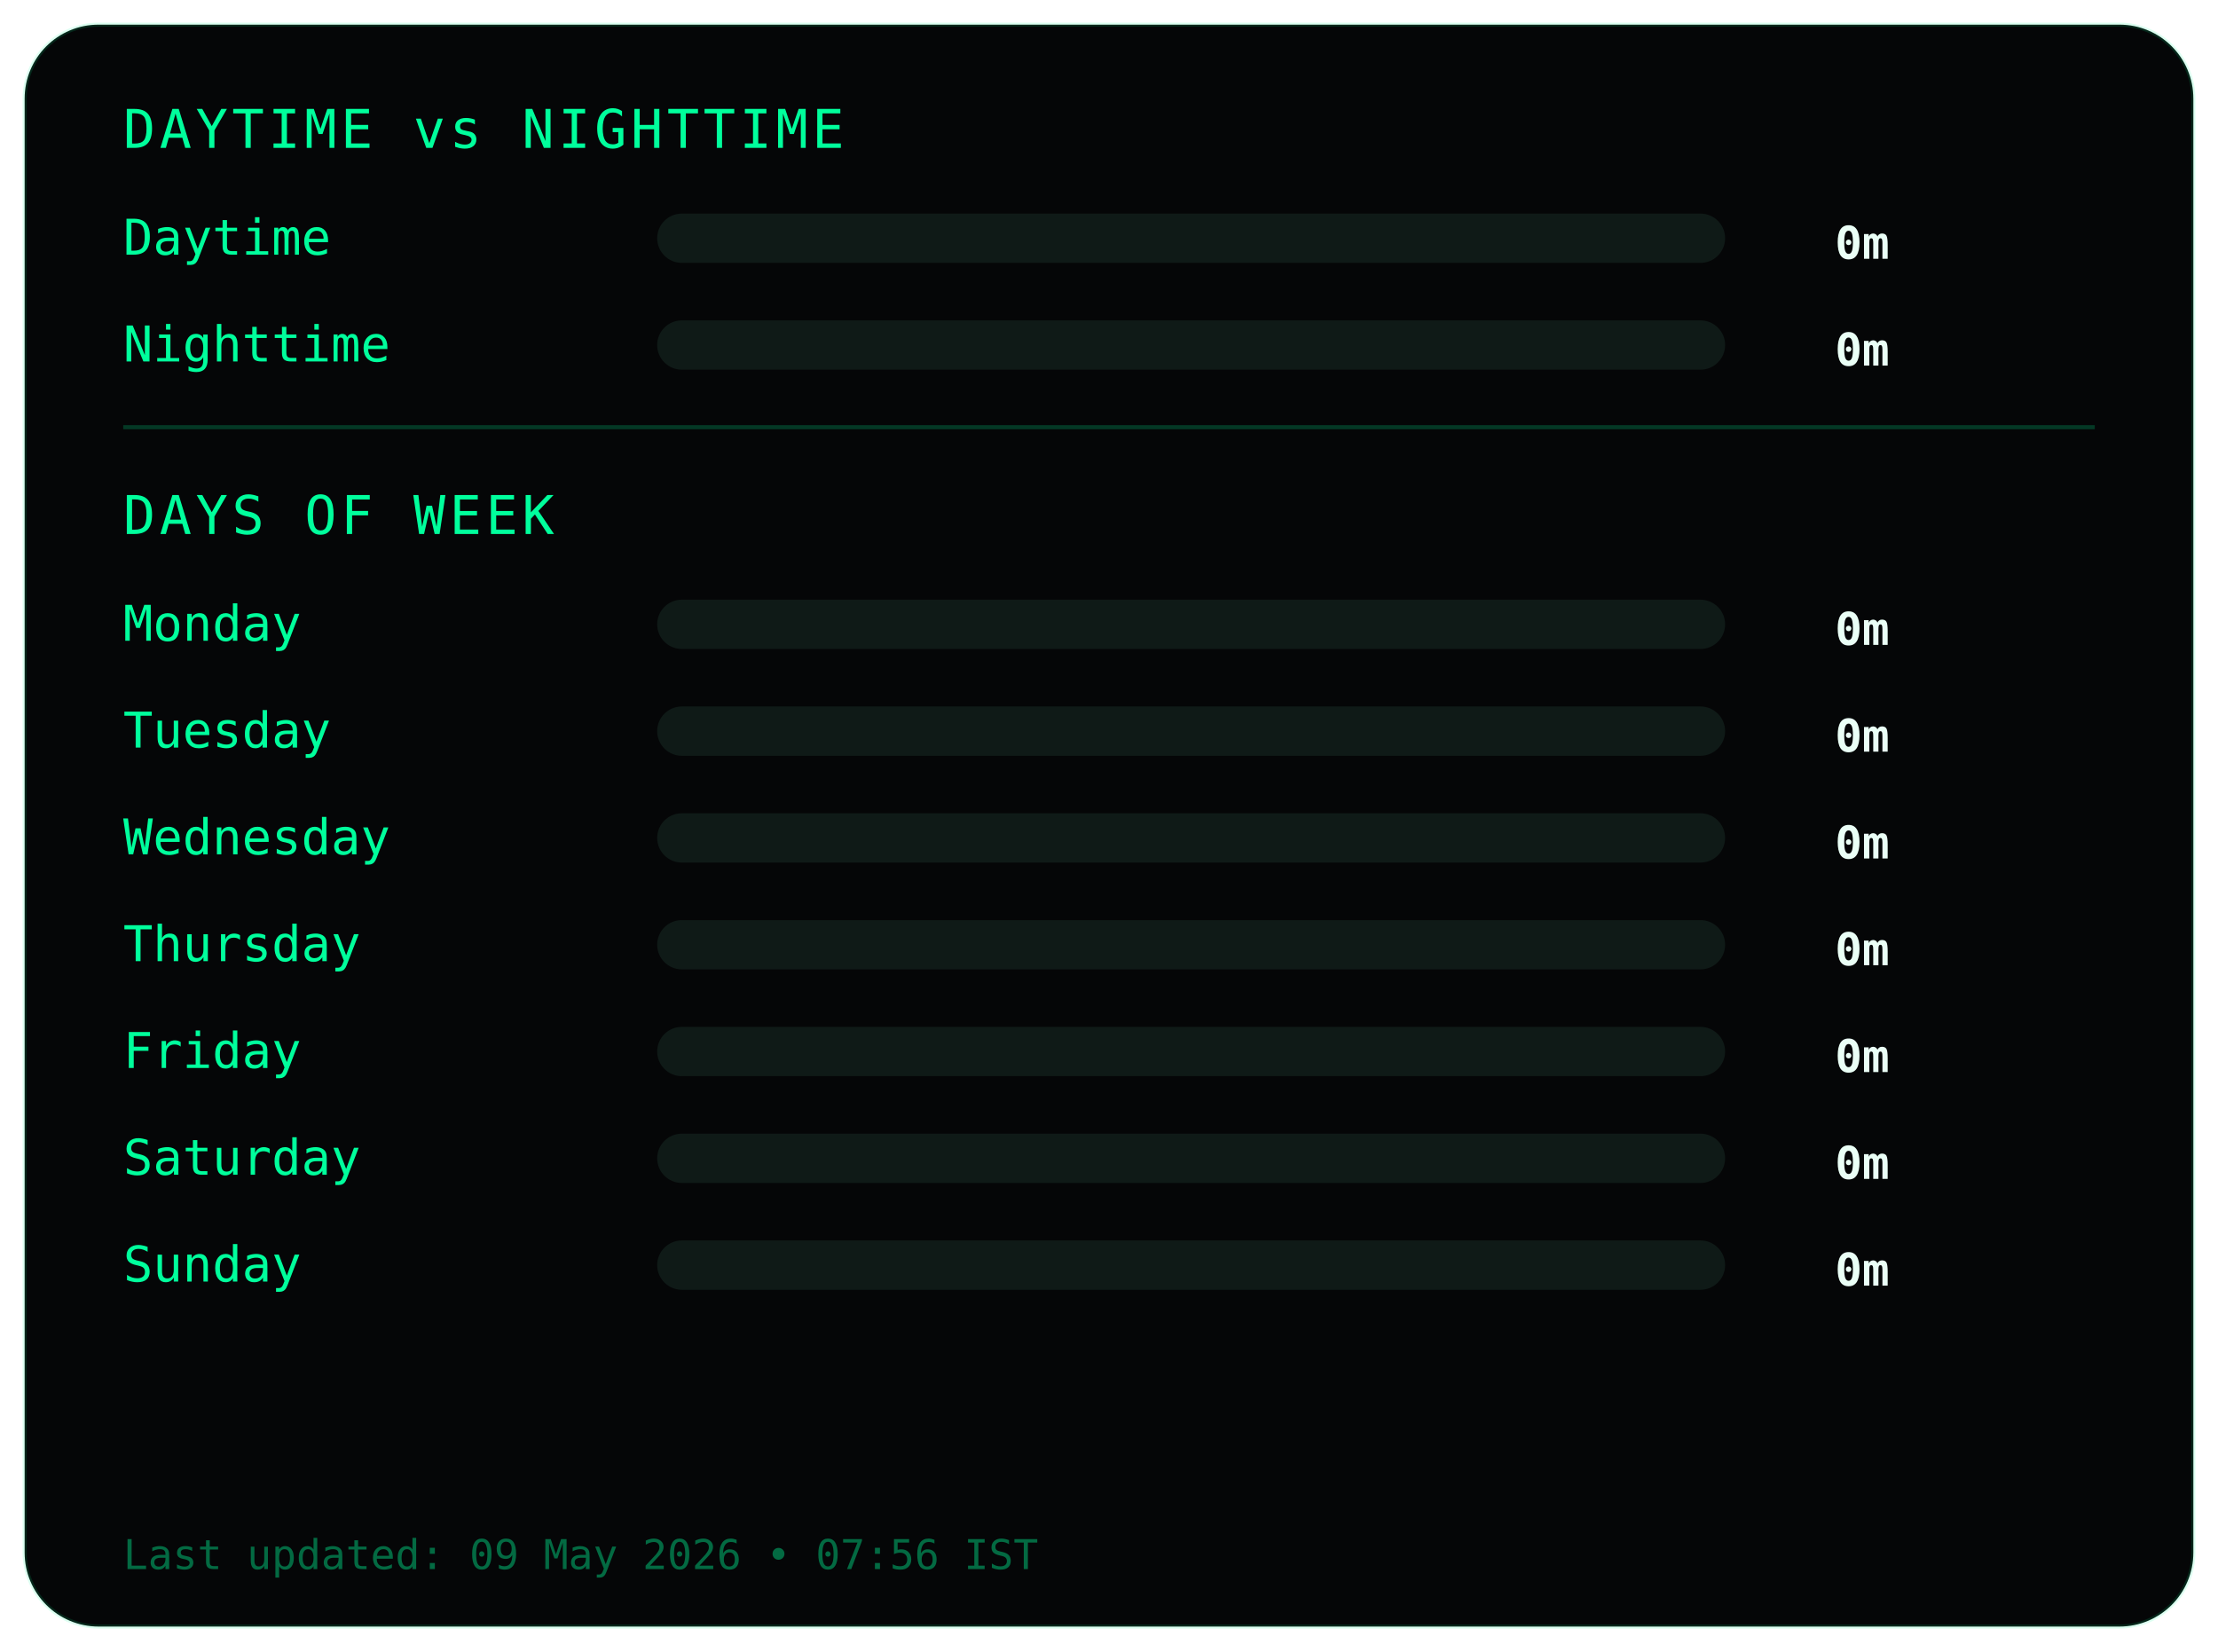
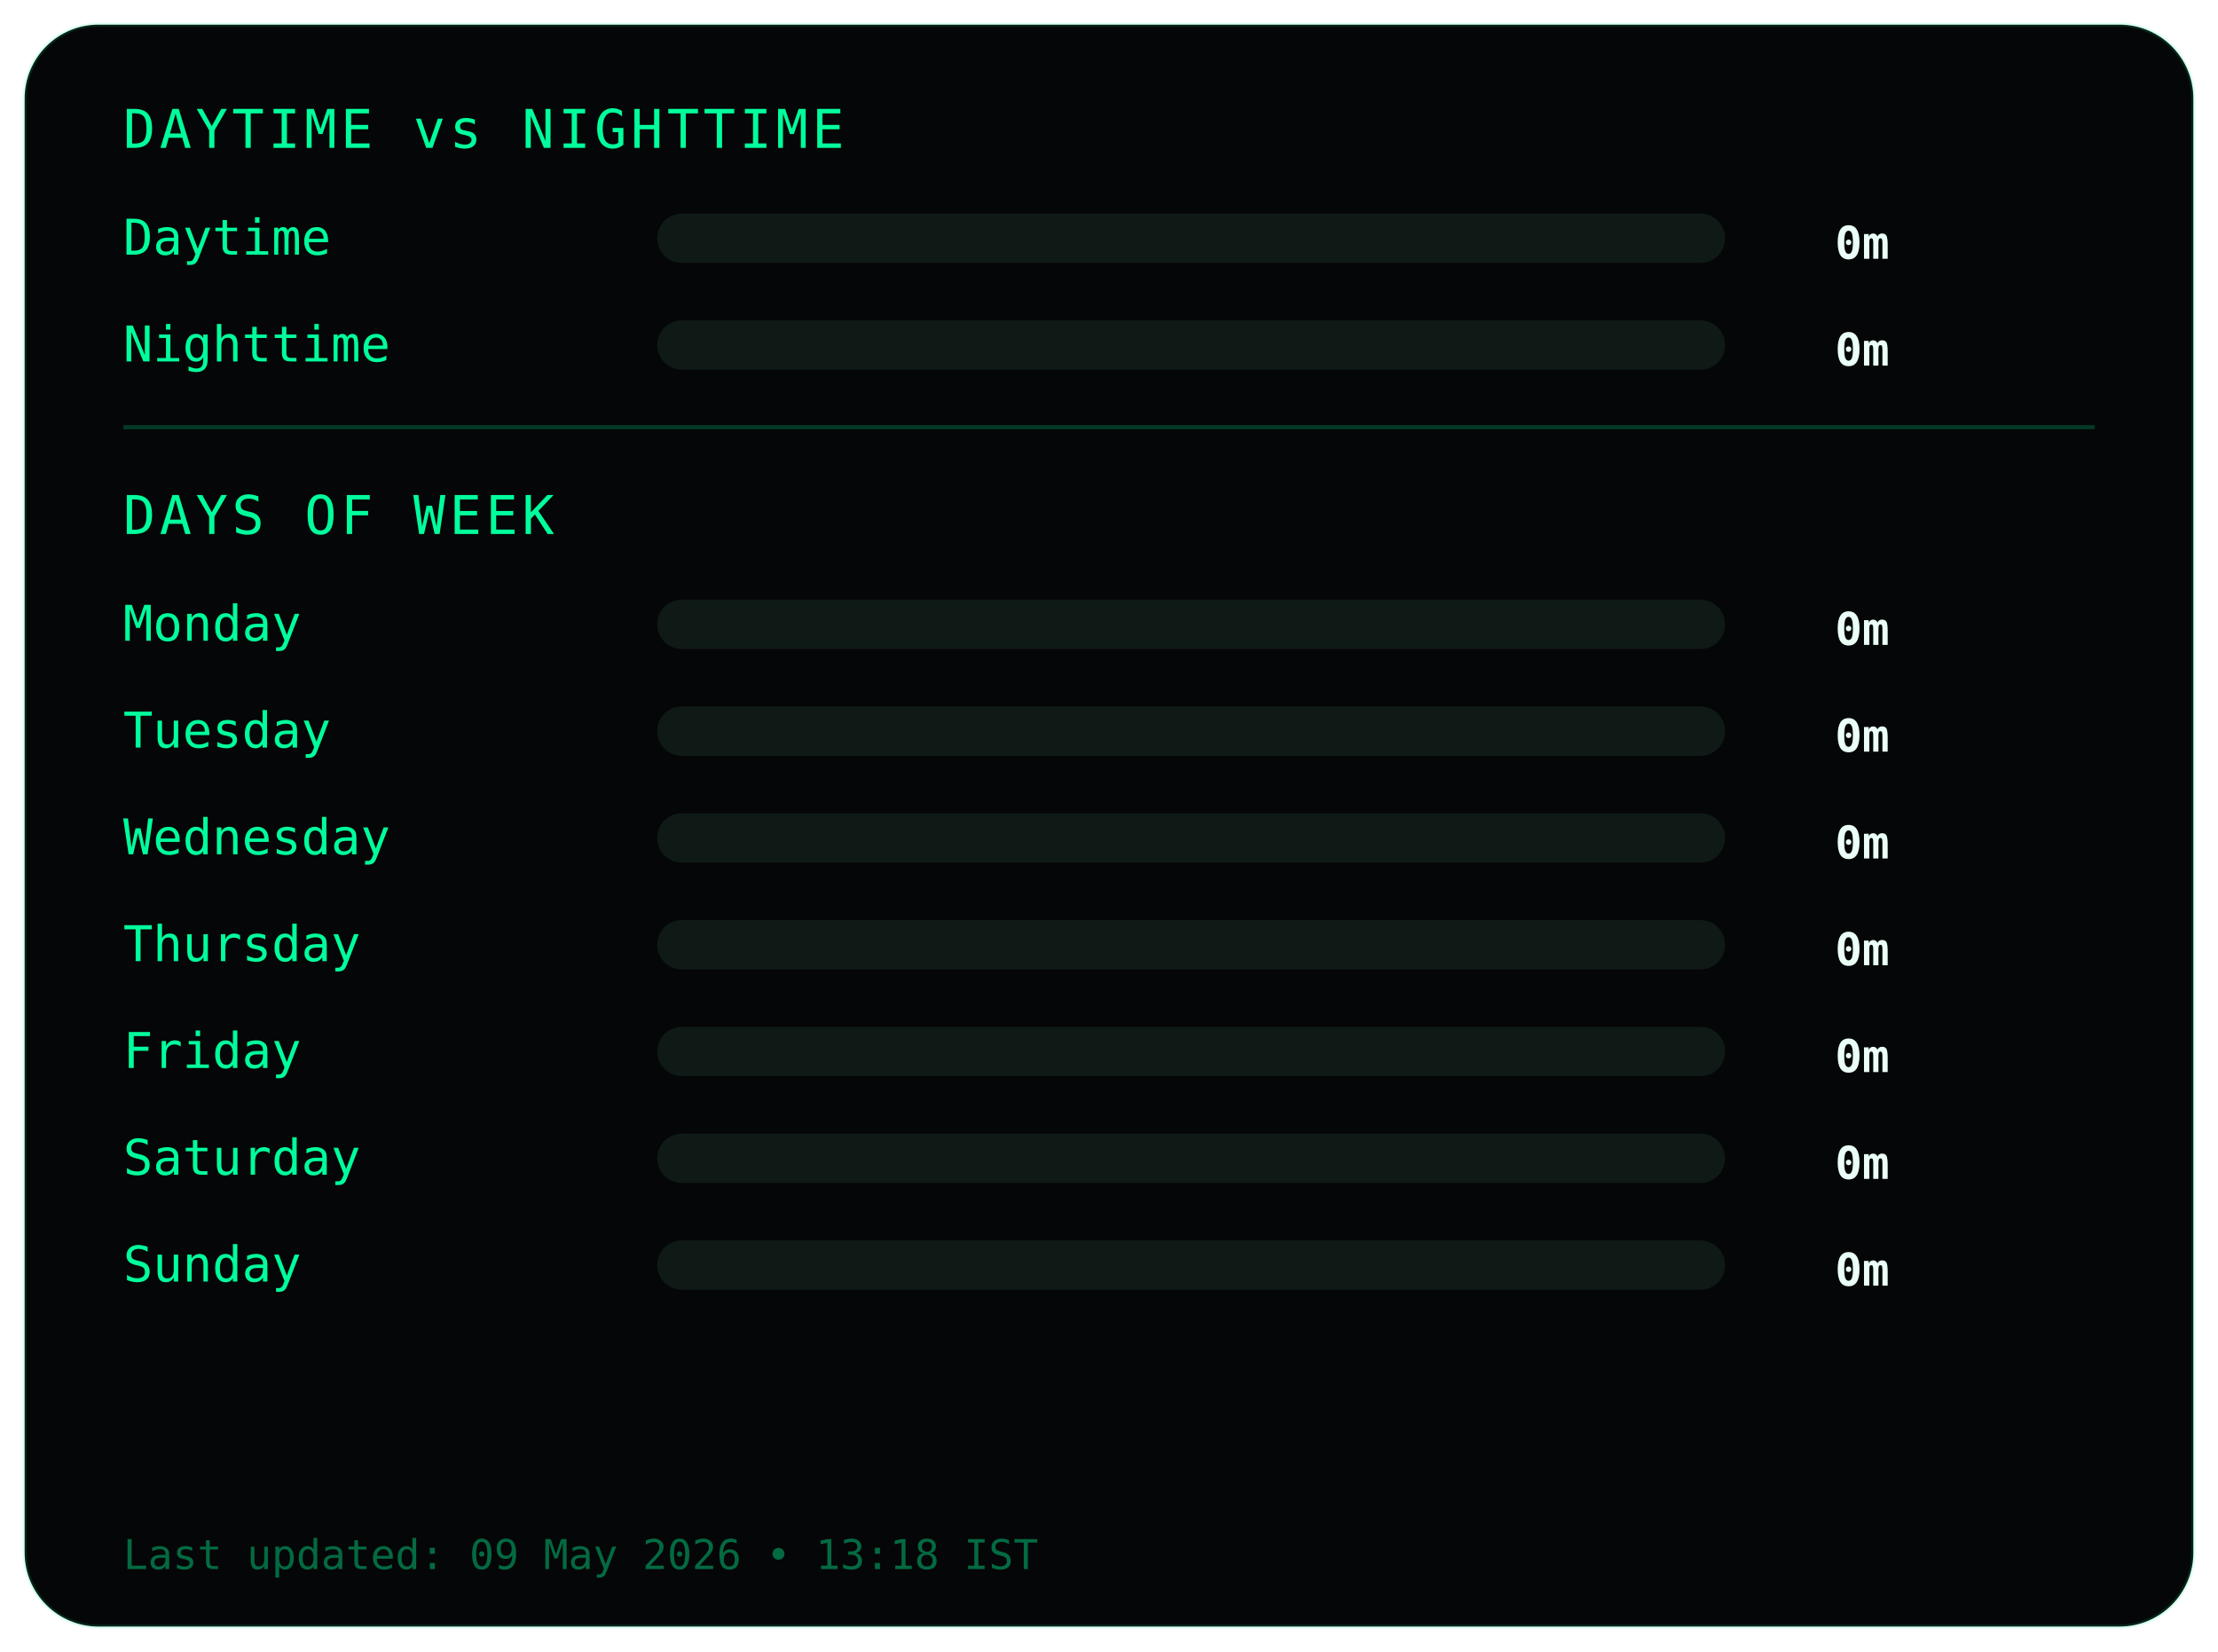
<svg xmlns="http://www.w3.org/2000/svg" width="540" height="402">
  <style>
.frame {
  fill:#050607;
  stroke:#00ff9c22;
  stroke-width:1;
}
.title {
  fill:#00ff9c;
  font-family:monospace;
  font-size:13px;
  letter-spacing:1px;
}
.label {
  fill:#00ff9c;
  font-family:monospace;
  font-size:12px;
}
.value {
  fill:#eafff6;
  font-family:monospace;
  font-size:11px;
  font-weight:bold;
  text-anchor:end;
}
.bar-bg { fill:#0f1a17; }
.bar { fill:#00ff9c; }
.divider { stroke:#00ff9c33; }
.footer {
  fill:#00ff9c66;
  font-family:monospace;
  font-size:10px;
}
</style>
  <rect class="frame" x="6" y="6" rx="18" width="528" height="390" />
  <text class="title" x="30" y="36">DAYTIME vs NIGHTTIME</text>
  <text class="label" x="30" y="62">Daytime</text>
  <rect class="bar-bg" x="160" y="52" width="260" height="12" rx="6" />
  <rect class="bar" x="160" y="52" width="0" height="12" rx="6" />
  <text class="value" x="460" y="63">0m</text>
  <text class="label" x="30" y="88">Nighttime</text>
  <rect class="bar-bg" x="160" y="78" width="260" height="12" rx="6" />
  <rect class="bar" x="160" y="78" width="0" height="12" rx="6" />
  <text class="value" x="460" y="89">0m</text>
  <line class="divider" x1="30" y1="104" x2="510" y2="104" />
  <text class="title" x="30" y="130">DAYS OF WEEK</text>
  <text class="label" x="30" y="156">Monday</text>
  <rect class="bar-bg" x="160" y="146" width="260" height="12" rx="6" />
  <rect class="bar" x="160" y="146" width="0" height="12" rx="6" />
  <text class="value" x="460" y="157">0m</text>
  <text class="label" x="30" y="182">Tuesday</text>
  <rect class="bar-bg" x="160" y="172" width="260" height="12" rx="6" />
  <rect class="bar" x="160" y="172" width="0" height="12" rx="6" />
  <text class="value" x="460" y="183">0m</text>
  <text class="label" x="30" y="208">Wednesday</text>
  <rect class="bar-bg" x="160" y="198" width="260" height="12" rx="6" />
  <rect class="bar" x="160" y="198" width="0" height="12" rx="6" />
  <text class="value" x="460" y="209">0m</text>
  <text class="label" x="30" y="234">Thursday</text>
  <rect class="bar-bg" x="160" y="224" width="260" height="12" rx="6" />
  <rect class="bar" x="160" y="224" width="0" height="12" rx="6" />
  <text class="value" x="460" y="235">0m</text>
  <text class="label" x="30" y="260">Friday</text>
  <rect class="bar-bg" x="160" y="250" width="260" height="12" rx="6" />
  <rect class="bar" x="160" y="250" width="0" height="12" rx="6" />
  <text class="value" x="460" y="261">0m</text>
  <text class="label" x="30" y="286">Saturday</text>
  <rect class="bar-bg" x="160" y="276" width="260" height="12" rx="6" />
  <rect class="bar" x="160" y="276" width="0" height="12" rx="6" />
  <text class="value" x="460" y="287">0m</text>
  <text class="label" x="30" y="312">Sunday</text>
  <rect class="bar-bg" x="160" y="302" width="260" height="12" rx="6" />
  <rect class="bar" x="160" y="302" width="0" height="12" rx="6" />
  <text class="value" x="460" y="313">0m</text>
  <text class="footer" x="30" y="382">
- Last updated: 09 May 2026 • 07:56 IST
+ Last updated: 09 May 2026 • 13:18 IST
</text>
</svg>
